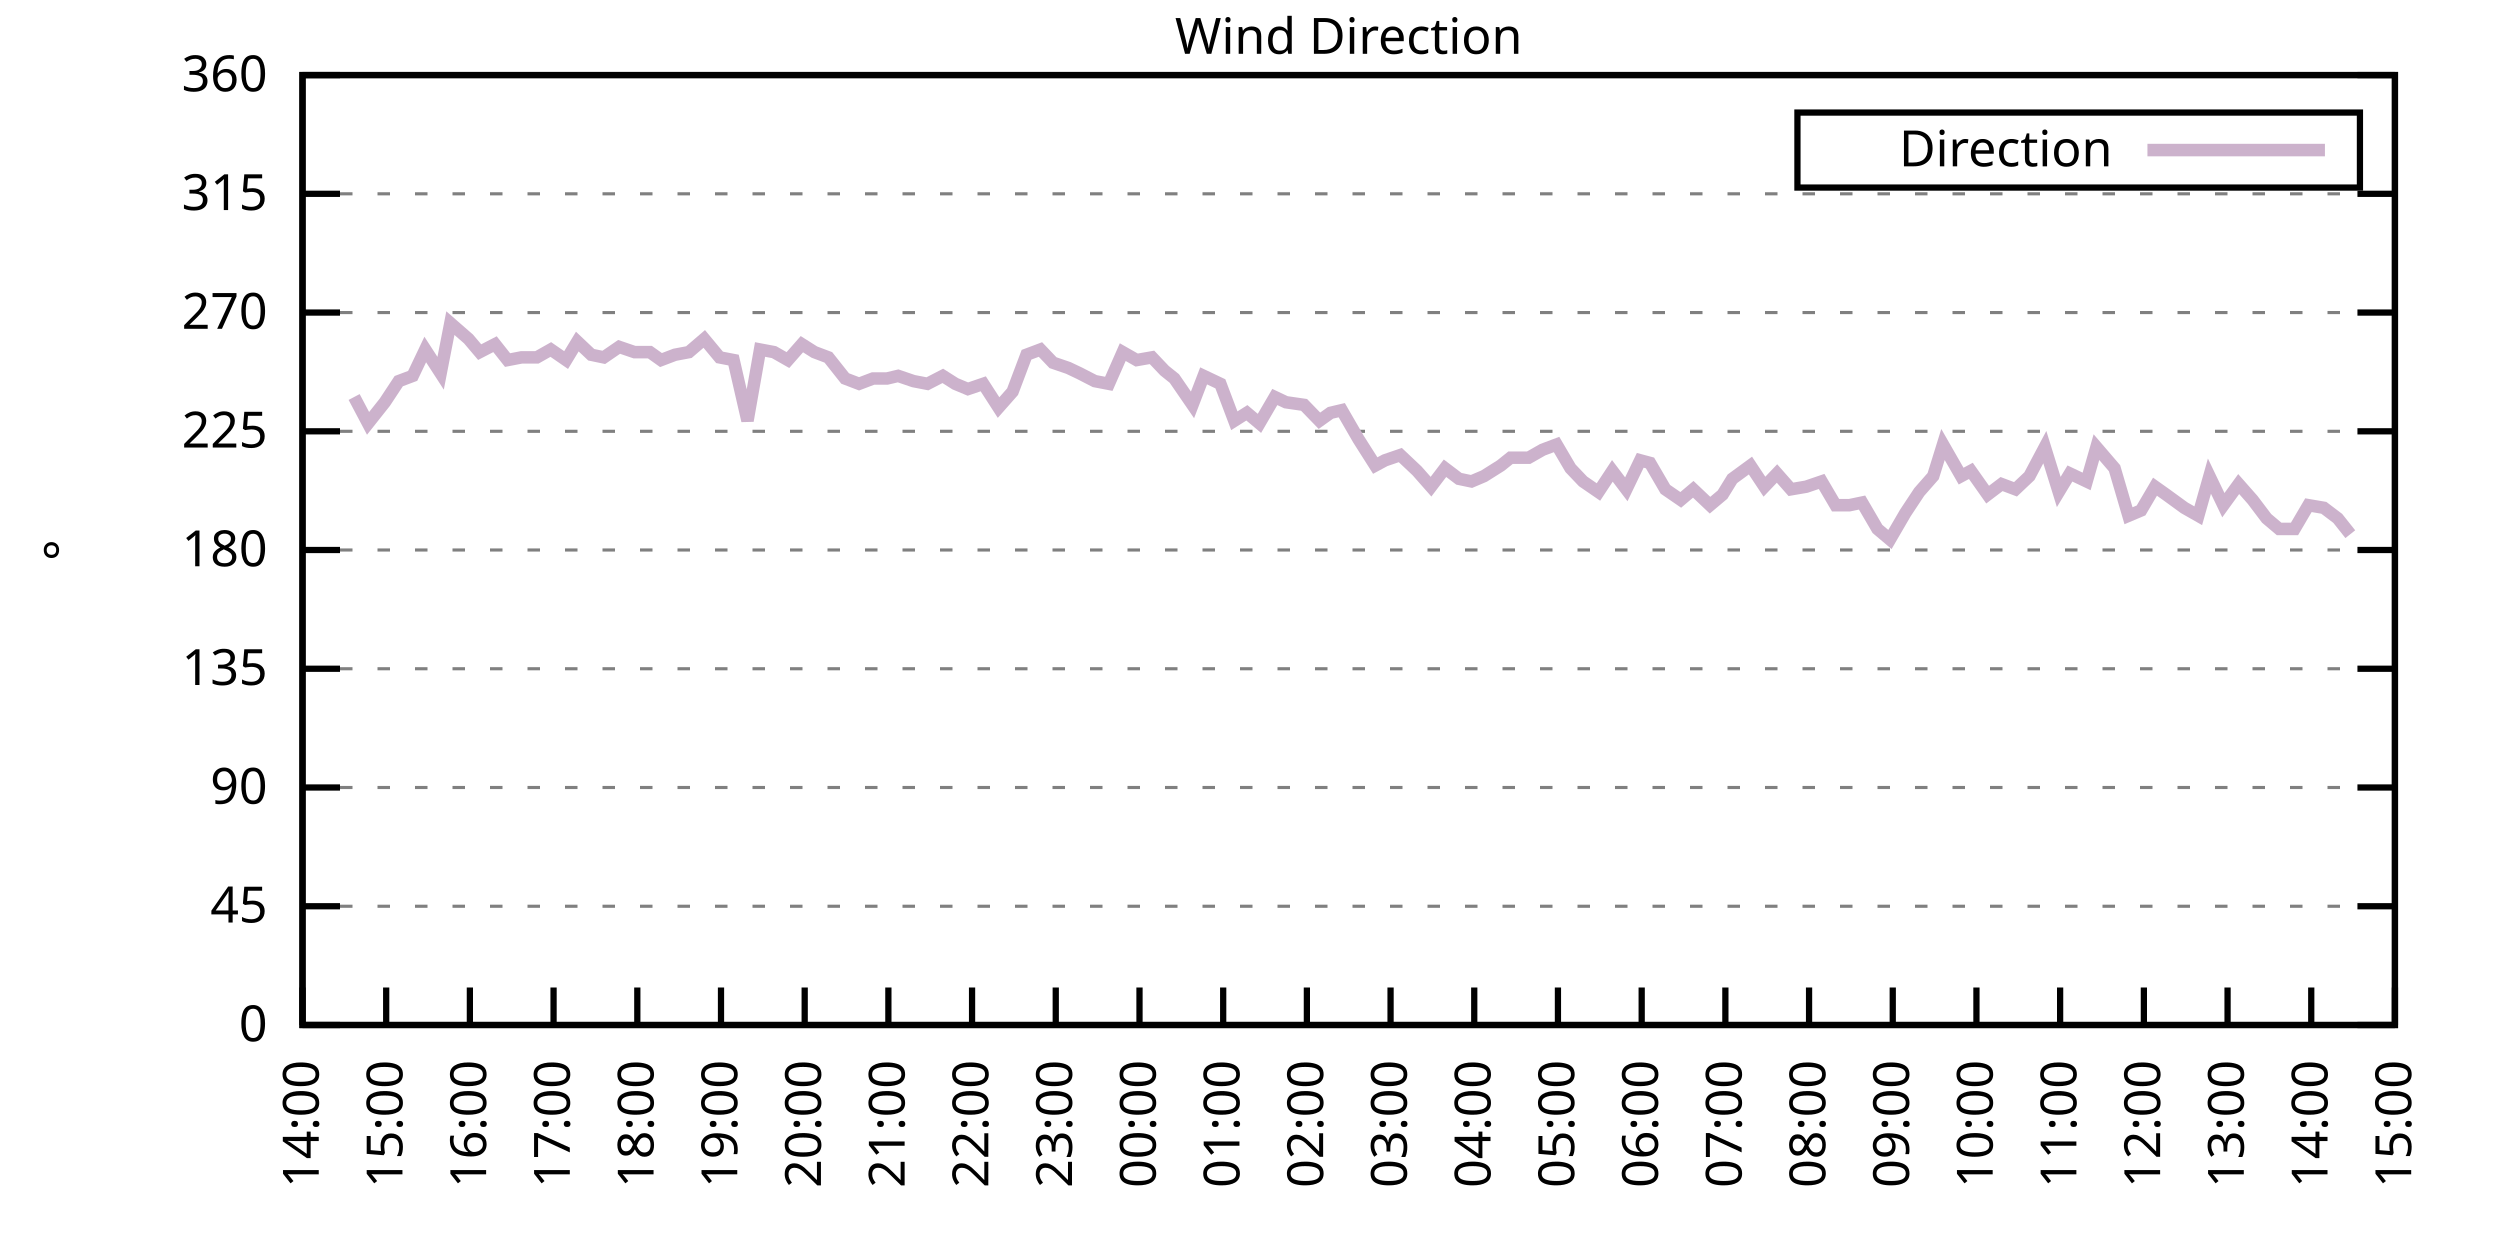
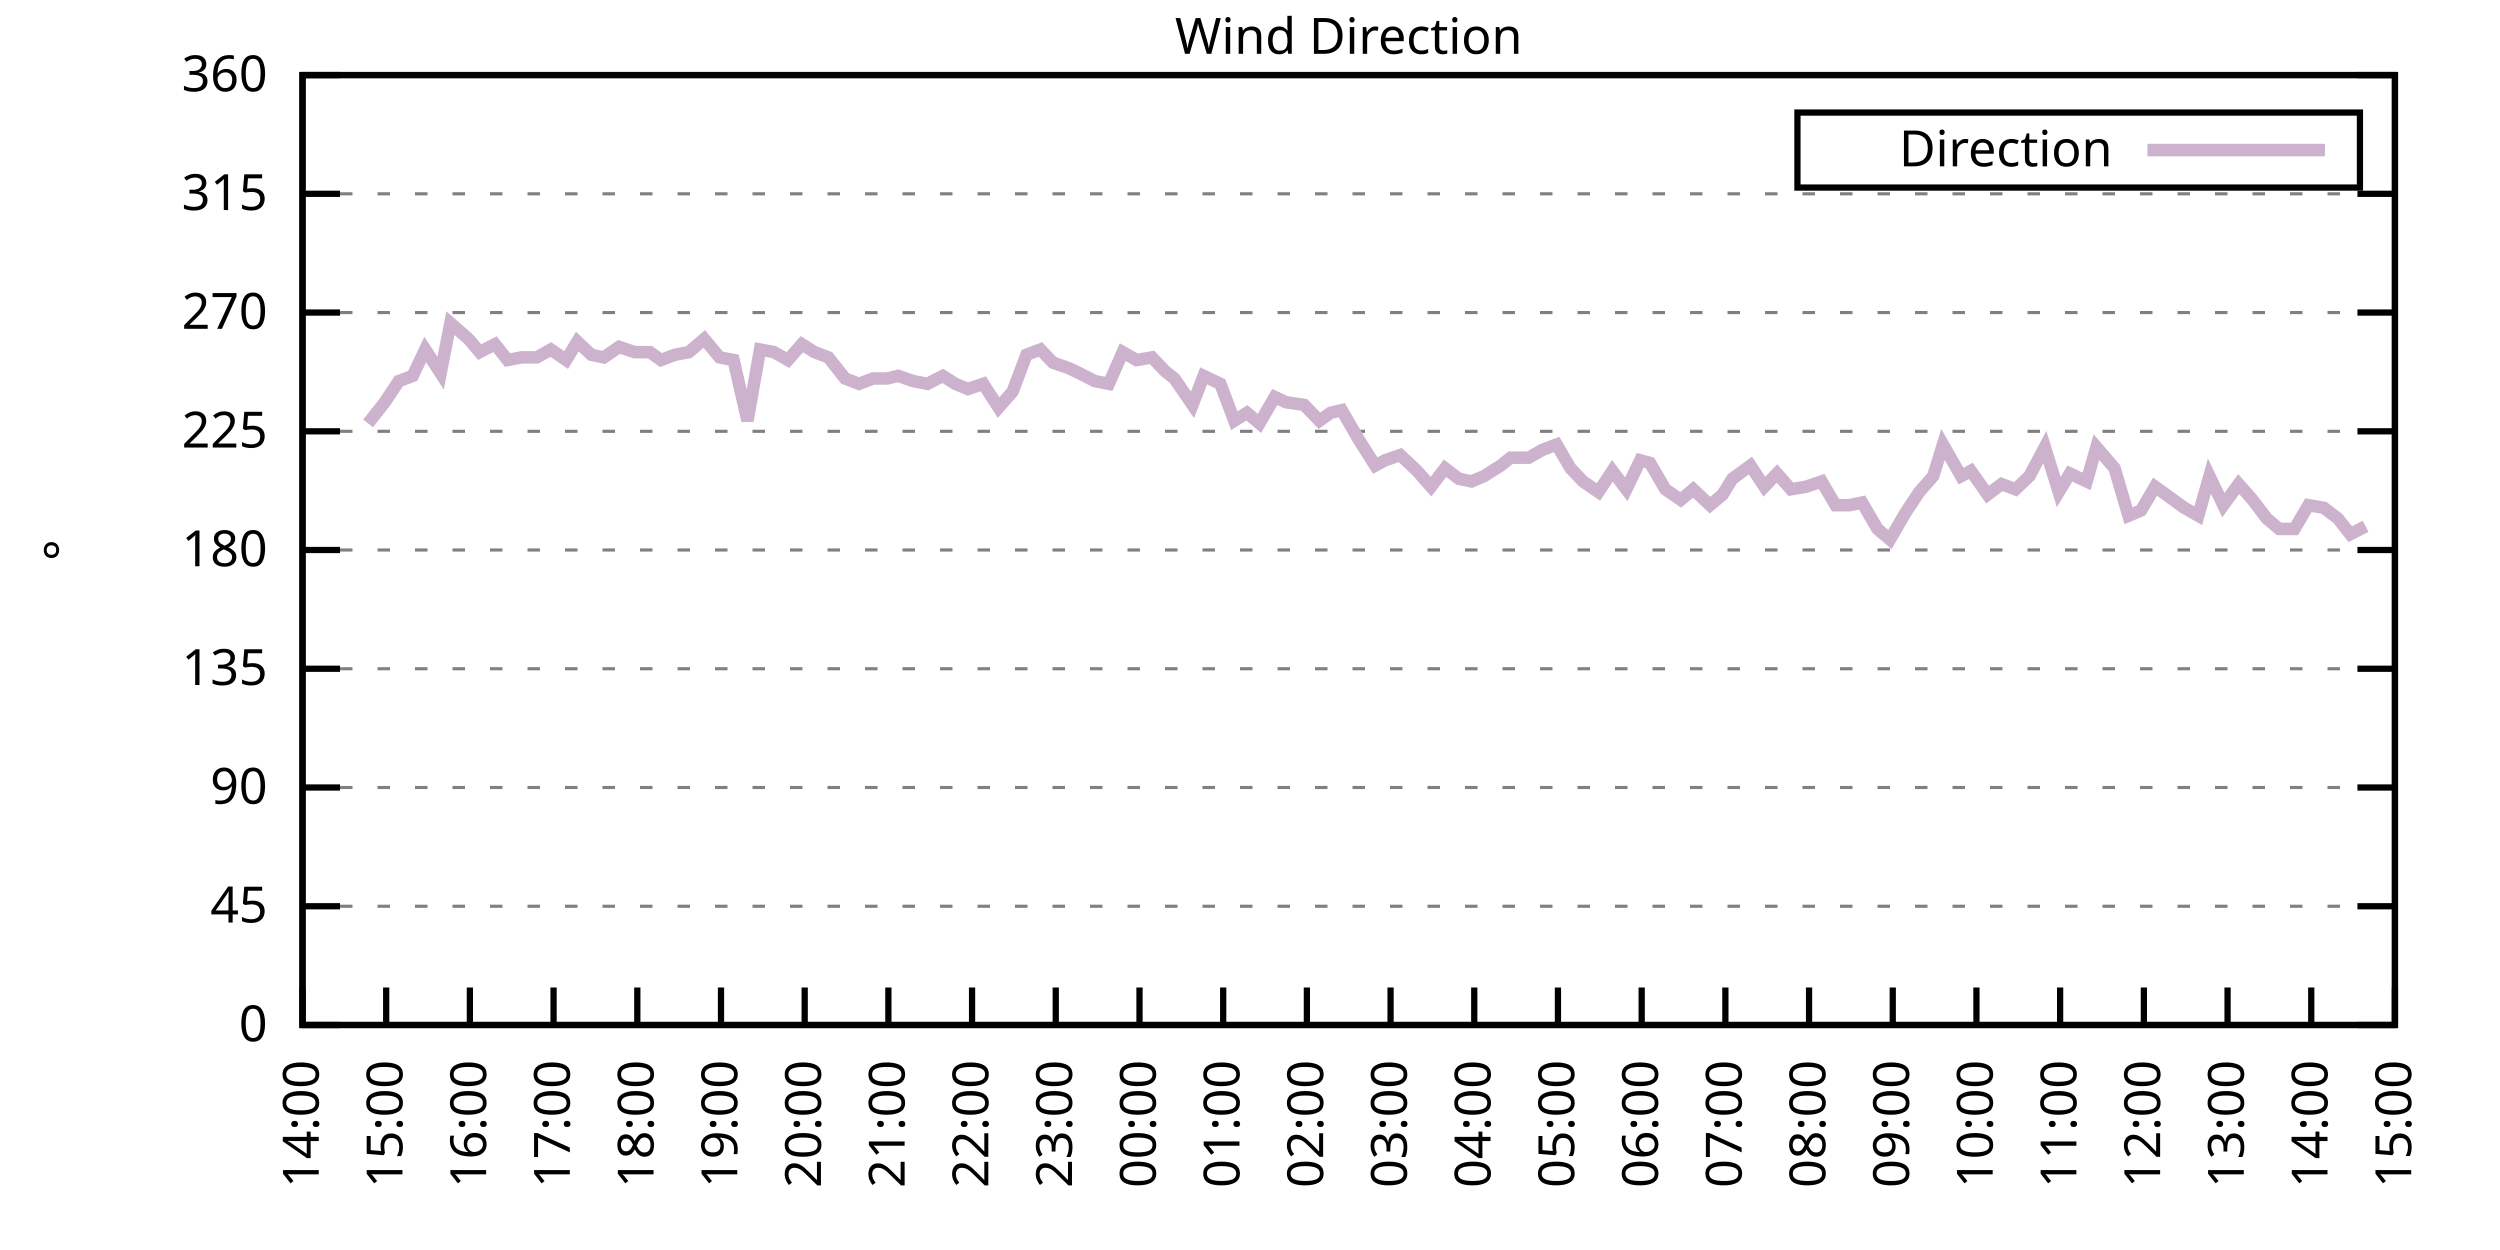
<svg xmlns="http://www.w3.org/2000/svg" xmlns:xlink="http://www.w3.org/1999/xlink" width="400" height="200" viewBox="0 0 400 200">
  <g id="gnuplot_canvas">
    <rect x="0" y="0" width="400" height="200" fill="none" />
    <defs>
      <circle id="gpDot" r="0.5" stroke-width="0.5" stroke="currentColor" />
      <path id="gpPt0" stroke-width="0.333" stroke="currentColor" d="M-1,0 h2 M0,-1 v2" />
      <path id="gpPt1" stroke-width="0.333" stroke="currentColor" d="M-1,-1 L1,1 M1,-1 L-1,1" />
      <path id="gpPt2" stroke-width="0.333" stroke="currentColor" d="M-1,0 L1,0 M0,-1 L0,1 M-1,-1 L1,1 M-1,1 L1,-1" />
      <rect id="gpPt3" stroke-width="0.333" stroke="currentColor" x="-1" y="-1" width="2" height="2" />
      <rect id="gpPt4" stroke-width="0.333" stroke="currentColor" fill="currentColor" x="-1" y="-1" width="2" height="2" />
      <circle id="gpPt5" stroke-width="0.333" stroke="currentColor" cx="0" cy="0" r="1" />
      <use xlink:href="#gpPt5" id="gpPt6" fill="currentColor" stroke="none" />
      <path id="gpPt7" stroke-width="0.333" stroke="currentColor" d="M0,-1.33 L-1.33,0.67 L1.33,0.67 z" />
      <use xlink:href="#gpPt7" id="gpPt8" fill="currentColor" stroke="none" />
      <use xlink:href="#gpPt7" id="gpPt9" stroke="currentColor" transform="rotate(180)" />
      <use xlink:href="#gpPt9" id="gpPt10" fill="currentColor" stroke="none" />
      <use xlink:href="#gpPt3" id="gpPt11" stroke="currentColor" transform="rotate(45)" />
      <use xlink:href="#gpPt11" id="gpPt12" fill="currentColor" stroke="none" />
      <path id="gpPt13" stroke-width="0.333" stroke="currentColor" d="M0,1.330 L1.265,0.411 L0.782,-1.067 L-0.782,-1.076 L-1.265,0.411 z" />
      <use xlink:href="#gpPt13" id="gpPt14" fill="currentColor" stroke="none" />
      <filter id="textbox" filterUnits="objectBoundingBox" x="0" y="0" height="1" width="1">
        <feFlood flood-color="white" flood-opacity="1" result="bgnd" />
        <feComposite in="SourceGraphic" in2="bgnd" operator="atop" />
      </filter>
      <filter id="greybox" filterUnits="objectBoundingBox" x="0" y="0" height="1" width="1">
        <feFlood flood-color="lightgrey" flood-opacity="1" result="grey" />
        <feComposite in="SourceGraphic" in2="grey" operator="atop" />
      </filter>
    </defs>
    <g fill="none" color="white" stroke="currentColor" stroke-width="1.00" stroke-linecap="butt" stroke-linejoin="miter">
</g>
    <g fill="none" color="black" stroke="currentColor" stroke-width="1.00" stroke-linecap="butt" stroke-linejoin="miter">
      <g stroke="none" shape-rendering="crispEdges">
        <polygon fill="rgb(255, 255, 255)" points="48.40,164.00 383.18,164.00 383.18,12.02 48.40,12.02 " />
      </g>
    </g>
    <g fill="none" color="black" stroke="currentColor" stroke-width="1.00" stroke-linecap="butt" stroke-linejoin="miter">
</g>
    <g fill="none" color="black" stroke="black" stroke-width="0.50" stroke-linecap="butt" stroke-linejoin="miter">
</g>
    <g fill="none" color="gray" stroke="currentColor" stroke-width="0.50" stroke-linecap="butt" stroke-linejoin="miter">
      <path stroke="gray" stroke-dasharray="2,4" class="gridline" d="M48.40,164.00 L383.19,164.00  " />
    </g>
    <g fill="none" color="gray" stroke="gray" stroke-width="1.00" stroke-linecap="butt" stroke-linejoin="miter">
</g>
    <g fill="none" color="black" stroke="currentColor" stroke-width="1.00" stroke-linecap="butt" stroke-linejoin="miter">
      <path stroke="black" d="M48.40,164.00 L54.40,164.00 M383.19,164.00 L377.19,164.00  " />
      <g transform="translate(42.80,166.60)" stroke="none" fill="black" font-family="Sans" font-size="8.00" text-anchor="end">
        <text>
          <tspan font-family="Sans"> 0</tspan>
        </text>
      </g>
    </g>
    <g fill="none" color="black" stroke="currentColor" stroke-width="1.00" stroke-linecap="butt" stroke-linejoin="miter">
</g>
    <g fill="none" color="black" stroke="black" stroke-width="0.50" stroke-linecap="butt" stroke-linejoin="miter">
</g>
    <g fill="none" color="gray" stroke="currentColor" stroke-width="0.50" stroke-linecap="butt" stroke-linejoin="miter">
      <path stroke="gray" stroke-dasharray="2,4" class="gridline" d="M48.40,145.00 L383.19,145.00  " />
    </g>
    <g fill="none" color="gray" stroke="gray" stroke-width="1.00" stroke-linecap="butt" stroke-linejoin="miter">
</g>
    <g fill="none" color="black" stroke="currentColor" stroke-width="1.00" stroke-linecap="butt" stroke-linejoin="miter">
      <path stroke="black" d="M48.40,145.00 L54.40,145.00 M383.19,145.00 L377.19,145.00  " />
      <g transform="translate(42.80,147.60)" stroke="none" fill="black" font-family="Sans" font-size="8.00" text-anchor="end">
        <text>
          <tspan font-family="Sans"> 45</tspan>
        </text>
      </g>
    </g>
    <g fill="none" color="black" stroke="currentColor" stroke-width="1.00" stroke-linecap="butt" stroke-linejoin="miter">
</g>
    <g fill="none" color="black" stroke="black" stroke-width="0.50" stroke-linecap="butt" stroke-linejoin="miter">
</g>
    <g fill="none" color="gray" stroke="currentColor" stroke-width="0.50" stroke-linecap="butt" stroke-linejoin="miter">
      <path stroke="gray" stroke-dasharray="2,4" class="gridline" d="M48.40,126.00 L383.19,126.00  " />
    </g>
    <g fill="none" color="gray" stroke="gray" stroke-width="1.00" stroke-linecap="butt" stroke-linejoin="miter">
</g>
    <g fill="none" color="black" stroke="currentColor" stroke-width="1.00" stroke-linecap="butt" stroke-linejoin="miter">
      <path stroke="black" d="M48.40,126.00 L54.40,126.00 M383.19,126.00 L377.19,126.00  " />
      <g transform="translate(42.80,128.60)" stroke="none" fill="black" font-family="Sans" font-size="8.00" text-anchor="end">
        <text>
          <tspan font-family="Sans"> 90</tspan>
        </text>
      </g>
    </g>
    <g fill="none" color="black" stroke="currentColor" stroke-width="1.00" stroke-linecap="butt" stroke-linejoin="miter">
</g>
    <g fill="none" color="black" stroke="black" stroke-width="0.50" stroke-linecap="butt" stroke-linejoin="miter">
</g>
    <g fill="none" color="gray" stroke="currentColor" stroke-width="0.50" stroke-linecap="butt" stroke-linejoin="miter">
      <path stroke="gray" stroke-dasharray="2,4" class="gridline" d="M48.40,107.00 L383.19,107.00  " />
    </g>
    <g fill="none" color="gray" stroke="gray" stroke-width="1.00" stroke-linecap="butt" stroke-linejoin="miter">
</g>
    <g fill="none" color="black" stroke="currentColor" stroke-width="1.00" stroke-linecap="butt" stroke-linejoin="miter">
      <path stroke="black" d="M48.40,107.00 L54.40,107.00 M383.19,107.00 L377.19,107.00  " />
      <g transform="translate(42.80,109.60)" stroke="none" fill="black" font-family="Sans" font-size="8.00" text-anchor="end">
        <text>
          <tspan font-family="Sans"> 135</tspan>
        </text>
      </g>
    </g>
    <g fill="none" color="black" stroke="currentColor" stroke-width="1.00" stroke-linecap="butt" stroke-linejoin="miter">
</g>
    <g fill="none" color="black" stroke="black" stroke-width="0.50" stroke-linecap="butt" stroke-linejoin="miter">
</g>
    <g fill="none" color="gray" stroke="currentColor" stroke-width="0.50" stroke-linecap="butt" stroke-linejoin="miter">
      <path stroke="gray" stroke-dasharray="2,4" class="gridline" d="M48.40,88.00 L383.19,88.00  " />
    </g>
    <g fill="none" color="gray" stroke="gray" stroke-width="1.00" stroke-linecap="butt" stroke-linejoin="miter">
</g>
    <g fill="none" color="black" stroke="currentColor" stroke-width="1.00" stroke-linecap="butt" stroke-linejoin="miter">
      <path stroke="black" d="M48.40,88.00 L54.40,88.00 M383.19,88.00 L377.19,88.00  " />
      <g transform="translate(42.80,90.60)" stroke="none" fill="black" font-family="Sans" font-size="8.00" text-anchor="end">
        <text>
          <tspan font-family="Sans"> 180</tspan>
        </text>
      </g>
    </g>
    <g fill="none" color="black" stroke="currentColor" stroke-width="1.00" stroke-linecap="butt" stroke-linejoin="miter">
</g>
    <g fill="none" color="black" stroke="black" stroke-width="0.50" stroke-linecap="butt" stroke-linejoin="miter">
</g>
    <g fill="none" color="gray" stroke="currentColor" stroke-width="0.50" stroke-linecap="butt" stroke-linejoin="miter">
      <path stroke="gray" stroke-dasharray="2,4" class="gridline" d="M48.40,69.01 L383.19,69.01  " />
    </g>
    <g fill="none" color="gray" stroke="gray" stroke-width="1.00" stroke-linecap="butt" stroke-linejoin="miter">
</g>
    <g fill="none" color="black" stroke="currentColor" stroke-width="1.00" stroke-linecap="butt" stroke-linejoin="miter">
      <path stroke="black" d="M48.40,69.01 L54.40,69.01 M383.19,69.01 L377.19,69.01  " />
      <g transform="translate(42.80,71.61)" stroke="none" fill="black" font-family="Sans" font-size="8.00" text-anchor="end">
        <text>
          <tspan font-family="Sans"> 225</tspan>
        </text>
      </g>
    </g>
    <g fill="none" color="black" stroke="currentColor" stroke-width="1.00" stroke-linecap="butt" stroke-linejoin="miter">
</g>
    <g fill="none" color="black" stroke="black" stroke-width="0.50" stroke-linecap="butt" stroke-linejoin="miter">
</g>
    <g fill="none" color="gray" stroke="currentColor" stroke-width="0.50" stroke-linecap="butt" stroke-linejoin="miter">
      <path stroke="gray" stroke-dasharray="2,4" class="gridline" d="M48.40,50.01 L383.19,50.01  " />
    </g>
    <g fill="none" color="gray" stroke="gray" stroke-width="1.00" stroke-linecap="butt" stroke-linejoin="miter">
</g>
    <g fill="none" color="black" stroke="currentColor" stroke-width="1.00" stroke-linecap="butt" stroke-linejoin="miter">
      <path stroke="black" d="M48.40,50.01 L54.40,50.01 M383.19,50.01 L377.19,50.01  " />
      <g transform="translate(42.80,52.61)" stroke="none" fill="black" font-family="Sans" font-size="8.00" text-anchor="end">
        <text>
          <tspan font-family="Sans"> 270</tspan>
        </text>
      </g>
    </g>
    <g fill="none" color="black" stroke="currentColor" stroke-width="1.00" stroke-linecap="butt" stroke-linejoin="miter">
</g>
    <g fill="none" color="black" stroke="black" stroke-width="0.50" stroke-linecap="butt" stroke-linejoin="miter">
</g>
    <g fill="none" color="gray" stroke="currentColor" stroke-width="0.50" stroke-linecap="butt" stroke-linejoin="miter">
      <path stroke="gray" stroke-dasharray="2,4" class="gridline" d="M48.40,31.01 L383.19,31.01  " />
    </g>
    <g fill="none" color="gray" stroke="gray" stroke-width="1.00" stroke-linecap="butt" stroke-linejoin="miter">
</g>
    <g fill="none" color="black" stroke="currentColor" stroke-width="1.00" stroke-linecap="butt" stroke-linejoin="miter">
      <path stroke="black" d="M48.40,31.01 L54.40,31.01 M383.19,31.01 L377.19,31.01  " />
      <g transform="translate(42.80,33.61)" stroke="none" fill="black" font-family="Sans" font-size="8.00" text-anchor="end">
        <text>
          <tspan font-family="Sans"> 315</tspan>
        </text>
      </g>
    </g>
    <g fill="none" color="black" stroke="currentColor" stroke-width="1.00" stroke-linecap="butt" stroke-linejoin="miter">
</g>
    <g fill="none" color="black" stroke="black" stroke-width="0.50" stroke-linecap="butt" stroke-linejoin="miter">
</g>
    <g fill="none" color="gray" stroke="currentColor" stroke-width="0.50" stroke-linecap="butt" stroke-linejoin="miter">
      <path stroke="gray" stroke-dasharray="2,4" class="gridline" d="M48.40,12.01 L383.19,12.01  " />
    </g>
    <g fill="none" color="gray" stroke="gray" stroke-width="1.00" stroke-linecap="butt" stroke-linejoin="miter">
</g>
    <g fill="none" color="black" stroke="currentColor" stroke-width="1.00" stroke-linecap="butt" stroke-linejoin="miter">
      <path stroke="black" d="M48.40,12.01 L54.40,12.01 M383.19,12.01 L377.19,12.01  " />
      <g transform="translate(42.80,14.61)" stroke="none" fill="black" font-family="Sans" font-size="8.00" text-anchor="end">
        <text>
          <tspan font-family="Sans"> 360</tspan>
        </text>
      </g>
    </g>
    <g fill="none" color="black" stroke="currentColor" stroke-width="1.00" stroke-linecap="butt" stroke-linejoin="miter">
      <path stroke="black" d="M48.40,164.00 L48.40,158.00  " />
      <g transform="translate(51.00,169.60) rotate(270.00)" stroke="none" fill="black" font-family="Sans" font-size="8.00" text-anchor="end">
        <text>
          <tspan font-family="Sans">14:00</tspan>
        </text>
      </g>
    </g>
    <g fill="none" color="black" stroke="currentColor" stroke-width="1.00" stroke-linecap="butt" stroke-linejoin="miter">
      <path stroke="black" d="M61.79,164.00 L61.79,158.00  " />
      <g transform="translate(64.39,169.60) rotate(270.00)" stroke="none" fill="black" font-family="Sans" font-size="8.00" text-anchor="end">
        <text>
          <tspan font-family="Sans">15:00</tspan>
        </text>
      </g>
    </g>
    <g fill="none" color="black" stroke="currentColor" stroke-width="1.00" stroke-linecap="butt" stroke-linejoin="miter">
      <path stroke="black" d="M75.18,164.00 L75.18,158.00  " />
      <g transform="translate(77.78,169.60) rotate(270.00)" stroke="none" fill="black" font-family="Sans" font-size="8.00" text-anchor="end">
        <text>
          <tspan font-family="Sans">16:00</tspan>
        </text>
      </g>
    </g>
    <g fill="none" color="black" stroke="currentColor" stroke-width="1.00" stroke-linecap="butt" stroke-linejoin="miter">
      <path stroke="black" d="M88.57,164.00 L88.57,158.00  " />
      <g transform="translate(91.17,169.60) rotate(270.00)" stroke="none" fill="black" font-family="Sans" font-size="8.00" text-anchor="end">
        <text>
          <tspan font-family="Sans">17:00</tspan>
        </text>
      </g>
    </g>
    <g fill="none" color="black" stroke="currentColor" stroke-width="1.00" stroke-linecap="butt" stroke-linejoin="miter">
      <path stroke="black" d="M101.97,164.00 L101.97,158.00  " />
      <g transform="translate(104.57,169.60) rotate(270.00)" stroke="none" fill="black" font-family="Sans" font-size="8.00" text-anchor="end">
        <text>
          <tspan font-family="Sans">18:00</tspan>
        </text>
      </g>
    </g>
    <g fill="none" color="black" stroke="currentColor" stroke-width="1.00" stroke-linecap="butt" stroke-linejoin="miter">
      <path stroke="black" d="M115.36,164.00 L115.36,158.00  " />
      <g transform="translate(117.96,169.60) rotate(270.00)" stroke="none" fill="black" font-family="Sans" font-size="8.00" text-anchor="end">
        <text>
          <tspan font-family="Sans">19:00</tspan>
        </text>
      </g>
    </g>
    <g fill="none" color="black" stroke="currentColor" stroke-width="1.00" stroke-linecap="butt" stroke-linejoin="miter">
      <path stroke="black" d="M128.75,164.00 L128.75,158.00  " />
      <g transform="translate(131.35,169.60) rotate(270.00)" stroke="none" fill="black" font-family="Sans" font-size="8.00" text-anchor="end">
        <text>
          <tspan font-family="Sans">20:00</tspan>
        </text>
      </g>
    </g>
    <g fill="none" color="black" stroke="currentColor" stroke-width="1.00" stroke-linecap="butt" stroke-linejoin="miter">
      <path stroke="black" d="M142.14,164.00 L142.14,158.00  " />
      <g transform="translate(144.74,169.60) rotate(270.00)" stroke="none" fill="black" font-family="Sans" font-size="8.00" text-anchor="end">
        <text>
          <tspan font-family="Sans">21:00</tspan>
        </text>
      </g>
    </g>
    <g fill="none" color="black" stroke="currentColor" stroke-width="1.00" stroke-linecap="butt" stroke-linejoin="miter">
      <path stroke="black" d="M155.53,164.00 L155.53,158.00  " />
      <g transform="translate(158.13,169.60) rotate(270.00)" stroke="none" fill="black" font-family="Sans" font-size="8.00" text-anchor="end">
        <text>
          <tspan font-family="Sans">22:00</tspan>
        </text>
      </g>
    </g>
    <g fill="none" color="black" stroke="currentColor" stroke-width="1.00" stroke-linecap="butt" stroke-linejoin="miter">
      <path stroke="black" d="M168.92,164.00 L168.92,158.00  " />
      <g transform="translate(171.52,169.60) rotate(270.00)" stroke="none" fill="black" font-family="Sans" font-size="8.00" text-anchor="end">
        <text>
          <tspan font-family="Sans">23:00</tspan>
        </text>
      </g>
    </g>
    <g fill="none" color="black" stroke="currentColor" stroke-width="1.00" stroke-linecap="butt" stroke-linejoin="miter">
      <path stroke="black" d="M182.32,164.00 L182.32,158.00  " />
      <g transform="translate(184.92,169.60) rotate(270.00)" stroke="none" fill="black" font-family="Sans" font-size="8.00" text-anchor="end">
        <text>
          <tspan font-family="Sans">00:00</tspan>
        </text>
      </g>
    </g>
    <g fill="none" color="black" stroke="currentColor" stroke-width="1.00" stroke-linecap="butt" stroke-linejoin="miter">
      <path stroke="black" d="M195.71,164.00 L195.71,158.00  " />
      <g transform="translate(198.31,169.60) rotate(270.00)" stroke="none" fill="black" font-family="Sans" font-size="8.00" text-anchor="end">
        <text>
          <tspan font-family="Sans">01:00</tspan>
        </text>
      </g>
    </g>
    <g fill="none" color="black" stroke="currentColor" stroke-width="1.00" stroke-linecap="butt" stroke-linejoin="miter">
      <path stroke="black" d="M209.10,164.00 L209.10,158.00  " />
      <g transform="translate(211.70,169.60) rotate(270.00)" stroke="none" fill="black" font-family="Sans" font-size="8.00" text-anchor="end">
        <text>
          <tspan font-family="Sans">02:00</tspan>
        </text>
      </g>
    </g>
    <g fill="none" color="black" stroke="currentColor" stroke-width="1.00" stroke-linecap="butt" stroke-linejoin="miter">
      <path stroke="black" d="M222.49,164.00 L222.49,158.00  " />
      <g transform="translate(225.09,169.60) rotate(270.00)" stroke="none" fill="black" font-family="Sans" font-size="8.00" text-anchor="end">
        <text>
          <tspan font-family="Sans">03:00</tspan>
        </text>
      </g>
    </g>
    <g fill="none" color="black" stroke="currentColor" stroke-width="1.00" stroke-linecap="butt" stroke-linejoin="miter">
      <path stroke="black" d="M235.88,164.00 L235.88,158.00  " />
      <g transform="translate(238.48,169.60) rotate(270.00)" stroke="none" fill="black" font-family="Sans" font-size="8.00" text-anchor="end">
        <text>
          <tspan font-family="Sans">04:00</tspan>
        </text>
      </g>
    </g>
    <g fill="none" color="black" stroke="currentColor" stroke-width="1.00" stroke-linecap="butt" stroke-linejoin="miter">
      <path stroke="black" d="M249.27,164.00 L249.27,158.00  " />
      <g transform="translate(251.87,169.60) rotate(270.00)" stroke="none" fill="black" font-family="Sans" font-size="8.00" text-anchor="end">
        <text>
          <tspan font-family="Sans">05:00</tspan>
        </text>
      </g>
    </g>
    <g fill="none" color="black" stroke="currentColor" stroke-width="1.00" stroke-linecap="butt" stroke-linejoin="miter">
      <path stroke="black" d="M262.67,164.00 L262.67,158.00  " />
      <g transform="translate(265.27,169.60) rotate(270.00)" stroke="none" fill="black" font-family="Sans" font-size="8.00" text-anchor="end">
        <text>
          <tspan font-family="Sans">06:00</tspan>
        </text>
      </g>
    </g>
    <g fill="none" color="black" stroke="currentColor" stroke-width="1.00" stroke-linecap="butt" stroke-linejoin="miter">
      <path stroke="black" d="M276.06,164.00 L276.06,158.00  " />
      <g transform="translate(278.66,169.60) rotate(270.00)" stroke="none" fill="black" font-family="Sans" font-size="8.00" text-anchor="end">
        <text>
          <tspan font-family="Sans">07:00</tspan>
        </text>
      </g>
    </g>
    <g fill="none" color="black" stroke="currentColor" stroke-width="1.00" stroke-linecap="butt" stroke-linejoin="miter">
      <path stroke="black" d="M289.45,164.00 L289.45,158.00  " />
      <g transform="translate(292.05,169.60) rotate(270.00)" stroke="none" fill="black" font-family="Sans" font-size="8.00" text-anchor="end">
        <text>
          <tspan font-family="Sans">08:00</tspan>
        </text>
      </g>
    </g>
    <g fill="none" color="black" stroke="currentColor" stroke-width="1.00" stroke-linecap="butt" stroke-linejoin="miter">
      <path stroke="black" d="M302.84,164.00 L302.84,158.00  " />
      <g transform="translate(305.44,169.60) rotate(270.00)" stroke="none" fill="black" font-family="Sans" font-size="8.00" text-anchor="end">
        <text>
          <tspan font-family="Sans">09:00</tspan>
        </text>
      </g>
    </g>
    <g fill="none" color="black" stroke="currentColor" stroke-width="1.00" stroke-linecap="butt" stroke-linejoin="miter">
      <path stroke="black" d="M316.23,164.00 L316.23,158.00  " />
      <g transform="translate(318.83,169.60) rotate(270.00)" stroke="none" fill="black" font-family="Sans" font-size="8.00" text-anchor="end">
        <text>
          <tspan font-family="Sans">10:00</tspan>
        </text>
      </g>
    </g>
    <g fill="none" color="black" stroke="currentColor" stroke-width="1.00" stroke-linecap="butt" stroke-linejoin="miter">
      <path stroke="black" d="M329.62,164.00 L329.62,158.00  " />
      <g transform="translate(332.22,169.60) rotate(270.00)" stroke="none" fill="black" font-family="Sans" font-size="8.00" text-anchor="end">
        <text>
          <tspan font-family="Sans">11:00</tspan>
        </text>
      </g>
    </g>
    <g fill="none" color="black" stroke="currentColor" stroke-width="1.00" stroke-linecap="butt" stroke-linejoin="miter">
      <path stroke="black" d="M343.02,164.00 L343.02,158.00  " />
      <g transform="translate(345.62,169.60) rotate(270.00)" stroke="none" fill="black" font-family="Sans" font-size="8.00" text-anchor="end">
        <text>
          <tspan font-family="Sans">12:00</tspan>
        </text>
      </g>
    </g>
    <g fill="none" color="black" stroke="currentColor" stroke-width="1.00" stroke-linecap="butt" stroke-linejoin="miter">
      <path stroke="black" d="M356.41,164.00 L356.41,158.00  " />
      <g transform="translate(359.01,169.60) rotate(270.00)" stroke="none" fill="black" font-family="Sans" font-size="8.00" text-anchor="end">
        <text>
          <tspan font-family="Sans">13:00</tspan>
        </text>
      </g>
    </g>
    <g fill="none" color="black" stroke="currentColor" stroke-width="1.00" stroke-linecap="butt" stroke-linejoin="miter">
      <path stroke="black" d="M369.80,164.00 L369.80,158.00  " />
      <g transform="translate(372.40,169.60) rotate(270.00)" stroke="none" fill="black" font-family="Sans" font-size="8.00" text-anchor="end">
        <text>
          <tspan font-family="Sans">14:00</tspan>
        </text>
      </g>
    </g>
    <g fill="none" color="black" stroke="currentColor" stroke-width="1.00" stroke-linecap="butt" stroke-linejoin="miter">
      <path stroke="black" d="M383.19,164.00 L383.19,158.00  " />
      <g transform="translate(385.79,169.60) rotate(270.00)" stroke="none" fill="black" font-family="Sans" font-size="8.00" text-anchor="end">
        <text>
          <tspan font-family="Sans">15:00</tspan>
        </text>
      </g>
    </g>
    <g fill="none" color="black" stroke="currentColor" stroke-width="1.00" stroke-linecap="butt" stroke-linejoin="miter">
</g>
    <g fill="none" color="black" stroke="currentColor" stroke-width="1.00" stroke-linecap="butt" stroke-linejoin="miter">
      <path stroke="black" d="M48.40,12.01 L48.40,164.00 L383.19,164.00 L383.19,12.01 L48.40,12.01 Z  " />
    </g>
    <g fill="none" color="black" stroke="currentColor" stroke-width="1.00" stroke-linecap="butt" stroke-linejoin="miter">
</g>
    <g fill="none" color="black" stroke="currentColor" stroke-width="1.00" stroke-linecap="butt" stroke-linejoin="miter">
      <path stroke="black" d="M287.59,30.01 L287.59,18.01 L377.59,18.01 L377.59,30.01 L287.59,30.01 Z  " />
    </g>
    <g id="Wind_direction_plot_1">
      <g fill="none" color="white" stroke="black" stroke-width="2.00" stroke-linecap="butt" stroke-linejoin="miter">
</g>
      <g fill="none" color="black" stroke="currentColor" stroke-width="2.00" stroke-linecap="butt" stroke-linejoin="miter">
        <g transform="translate(337.99,26.61)" stroke="none" fill="black" font-family="Sans" font-size="8.00" text-anchor="end">
          <text>
            <tspan font-family="Sans">Direction</tspan>
          </text>
        </g>
      </g>
      <g fill="none" color="black" stroke="currentColor" stroke-width="2.00" stroke-linecap="butt" stroke-linejoin="miter">
-         <path stroke="rgb(204, 178, 204)" d="M343.59,24.01 L371.99,24.01 M56.66,63.52 L58.89,67.74 L61.57,64.36 L63.80,60.98 L66.03,60.14 L68.04,55.92   L70.50,59.72 L72.06,51.70 L74.96,54.23 L76.75,56.34 L79.20,55.07 L81.21,57.61 L83.44,57.18 L85.90,57.18   L88.13,55.92 L90.58,57.61 L92.37,54.65 L94.60,56.76 L96.61,57.18 L99.06,55.50 L101.52,56.34 L103.98,56.34   L105.76,57.61 L107.99,56.76 L110.22,56.34 L112.68,54.23 L115.13,57.18 L117.37,57.61 L119.60,67.32 L121.61,55.92   L123.84,56.34 L126.07,57.61 L128.30,55.07 L130.31,56.34 L132.54,57.18 L135.22,60.56 L137.45,61.41 L139.69,60.56   L141.92,60.56 L143.70,60.14 L146.16,60.98 L148.39,61.41 L150.85,60.14 L152.85,61.41 L154.86,62.25 L157.32,61.41   L159.77,65.21 L162.01,62.67 L164.24,56.76 L166.47,55.92 L168.48,58.03 L170.93,58.87 L172.72,59.72 L175.17,60.98   L177.41,61.41 L179.64,56.34 L181.87,57.61 L184.32,57.18 L186.33,59.30 L187.90,60.56 L190.80,64.78 L192.58,60.14   L195.26,61.41 L197.49,67.32 L199.50,66.05 L201.51,67.74 L203.97,63.52 L205.75,64.36 L208.65,64.78 L211.11,67.32   L212.89,66.05 L214.68,65.63 L217.36,70.27 L220.04,74.49 L221.60,73.65 L224.05,72.81 L226.73,75.34 L228.96,77.87   L231.20,74.92 L233.43,76.61 L235.44,77.03 L237.44,76.18 L240.12,74.49 L241.69,73.23 L244.59,73.23 L246.82,71.96   L249.05,71.12 L251.28,74.92 L253.29,77.03 L255.75,78.72 L257.98,75.34 L260.21,78.29 L262.44,73.65 L264.00,74.07   L266.46,78.29 L268.92,79.98 L270.92,78.29 L273.60,80.83 L275.61,79.14 L277.17,76.61 L280.07,74.49 L282.31,77.87   L284.32,75.76 L286.55,78.29 L289.00,77.87 L291.46,77.03 L293.69,80.83 L295.92,80.83 L297.93,80.41 L300.39,84.63   L302.39,86.32 L304.85,82.09 L307.08,78.72 L309.31,76.18 L310.88,71.12 L313.78,76.18 L315.34,75.34 L318.02,79.14   L320.25,77.45 L322.48,78.29 L324.71,76.18 L327.17,71.54 L329.40,78.72 L331.19,75.76 L333.86,77.03 L335.43,71.54   L338.33,74.92 L340.56,82.52 L342.57,81.67 L344.80,77.87 L346.59,79.14 L349.49,81.25 L351.72,82.52 L353.51,76.18   L355.74,80.83 L358.19,77.45 L360.42,79.98 L362.66,82.94 L364.66,84.63 L367.12,84.63 L369.35,80.83 L371.81,81.25   L374.04,82.94 L376.05,85.47  " />
+         <path stroke="rgb(204, 178, 204)" d="M343.59,24.01 L371.99,24.01 M58.89,67.74 L61.57,64.36 L63.80,60.98 L66.03,60.14 L68.04,55.92 L70.50,59.72   L72.06,51.70 L74.96,54.23 L76.75,56.34 L79.20,55.07 L81.21,57.61 L83.44,57.18 L85.90,57.18 L88.13,55.92   L90.58,57.61 L92.37,54.65 L94.60,56.76 L96.61,57.18 L99.06,55.50 L101.52,56.34 L103.98,56.34 L105.76,57.61   L107.99,56.76 L110.22,56.34 L112.68,54.23 L115.13,57.18 L117.37,57.61 L119.60,67.32 L121.61,55.92 L123.84,56.34   L126.07,57.61 L128.30,55.07 L130.31,56.34 L132.54,57.18 L135.22,60.56 L137.45,61.41 L139.69,60.56 L141.92,60.56   L143.70,60.14 L146.16,60.98 L148.39,61.41 L150.85,60.14 L152.85,61.41 L154.86,62.25 L157.32,61.41 L159.77,65.21   L162.01,62.67 L164.24,56.76 L166.47,55.92 L168.48,58.03 L170.93,58.87 L172.72,59.72 L175.17,60.98 L177.41,61.41   L179.64,56.34 L181.87,57.61 L184.32,57.18 L186.33,59.30 L187.90,60.56 L190.80,64.78 L192.58,60.14 L195.26,61.41   L197.49,67.32 L199.50,66.05 L201.51,67.74 L203.97,63.52 L205.75,64.36 L208.65,64.78 L211.11,67.32 L212.89,66.05   L214.68,65.63 L217.36,70.27 L220.04,74.49 L221.60,73.65 L224.05,72.81 L226.73,75.34 L228.96,77.87 L231.20,74.92   L233.43,76.61 L235.44,77.03 L237.44,76.18 L240.12,74.49 L241.69,73.23 L244.59,73.23 L246.82,71.96 L249.05,71.12   L251.28,74.92 L253.29,77.03 L255.75,78.72 L257.98,75.34 L260.21,78.29 L262.44,73.65 L264.00,74.07 L266.46,78.29   L268.92,79.98 L270.92,78.29 L273.60,80.83 L275.61,79.14 L277.17,76.61 L280.07,74.49 L282.31,77.87 L284.32,75.76   L286.55,78.29 L289.00,77.87 L291.46,77.03 L293.69,80.83 L295.92,80.83 L297.93,80.41 L300.39,84.63 L302.39,86.32   L304.85,82.09 L307.08,78.72 L309.31,76.18 L310.88,71.12 L313.78,76.18 L315.34,75.34 L318.02,79.14 L320.25,77.45   L322.48,78.29 L324.71,76.18 L327.17,71.54 L329.40,78.72 L331.19,75.76 L333.86,77.03 L335.43,71.54 L338.33,74.92   L340.56,82.52 L342.57,81.67 L344.80,77.87 L346.59,79.14 L349.49,81.25 L351.72,82.52 L353.51,76.18 L355.74,80.83   L358.19,77.45 L360.42,79.98 L362.66,82.94 L364.66,84.63 L367.12,84.63 L369.35,80.83 L371.81,81.25 L374.04,82.94   L376.05,85.47 L378.50,84.21  " />
      </g>
    </g>
    <g fill="none" color="black" stroke="currentColor" stroke-width="2.00" stroke-linecap="butt" stroke-linejoin="miter">
</g>
    <g fill="none" color="black" stroke="black" stroke-width="1.00" stroke-linecap="butt" stroke-linejoin="miter">
</g>
    <g fill="none" color="black" stroke="currentColor" stroke-width="1.00" stroke-linecap="butt" stroke-linejoin="miter">
      <path stroke="black" d="M48.40,12.01 L48.40,164.00 L383.19,164.00 L383.19,12.01 L48.40,12.01 Z  " />
      <g transform="translate(12.80,88.01) rotate(270.00)" stroke="none" fill="black" font-family="Sans" font-size="8.00" text-anchor="middle">
        <text>
          <tspan font-family="Sans">°</tspan>
        </text>
      </g>
    </g>
    <g fill="none" color="black" stroke="currentColor" stroke-width="1.00" stroke-linecap="butt" stroke-linejoin="miter">
</g>
    <g fill="none" color="black" stroke="currentColor" stroke-width="1.00" stroke-linecap="butt" stroke-linejoin="miter">
      <g transform="translate(215.79,8.61)" stroke="none" fill="black" font-family="Sans" font-size="8.00" text-anchor="middle">
        <text>
          <tspan font-family="Sans">Wind Direction</tspan>
        </text>
      </g>
    </g>
    <g fill="none" color="black" stroke="currentColor" stroke-width="1.00" stroke-linecap="butt" stroke-linejoin="miter">
</g>
  </g>
</svg>
